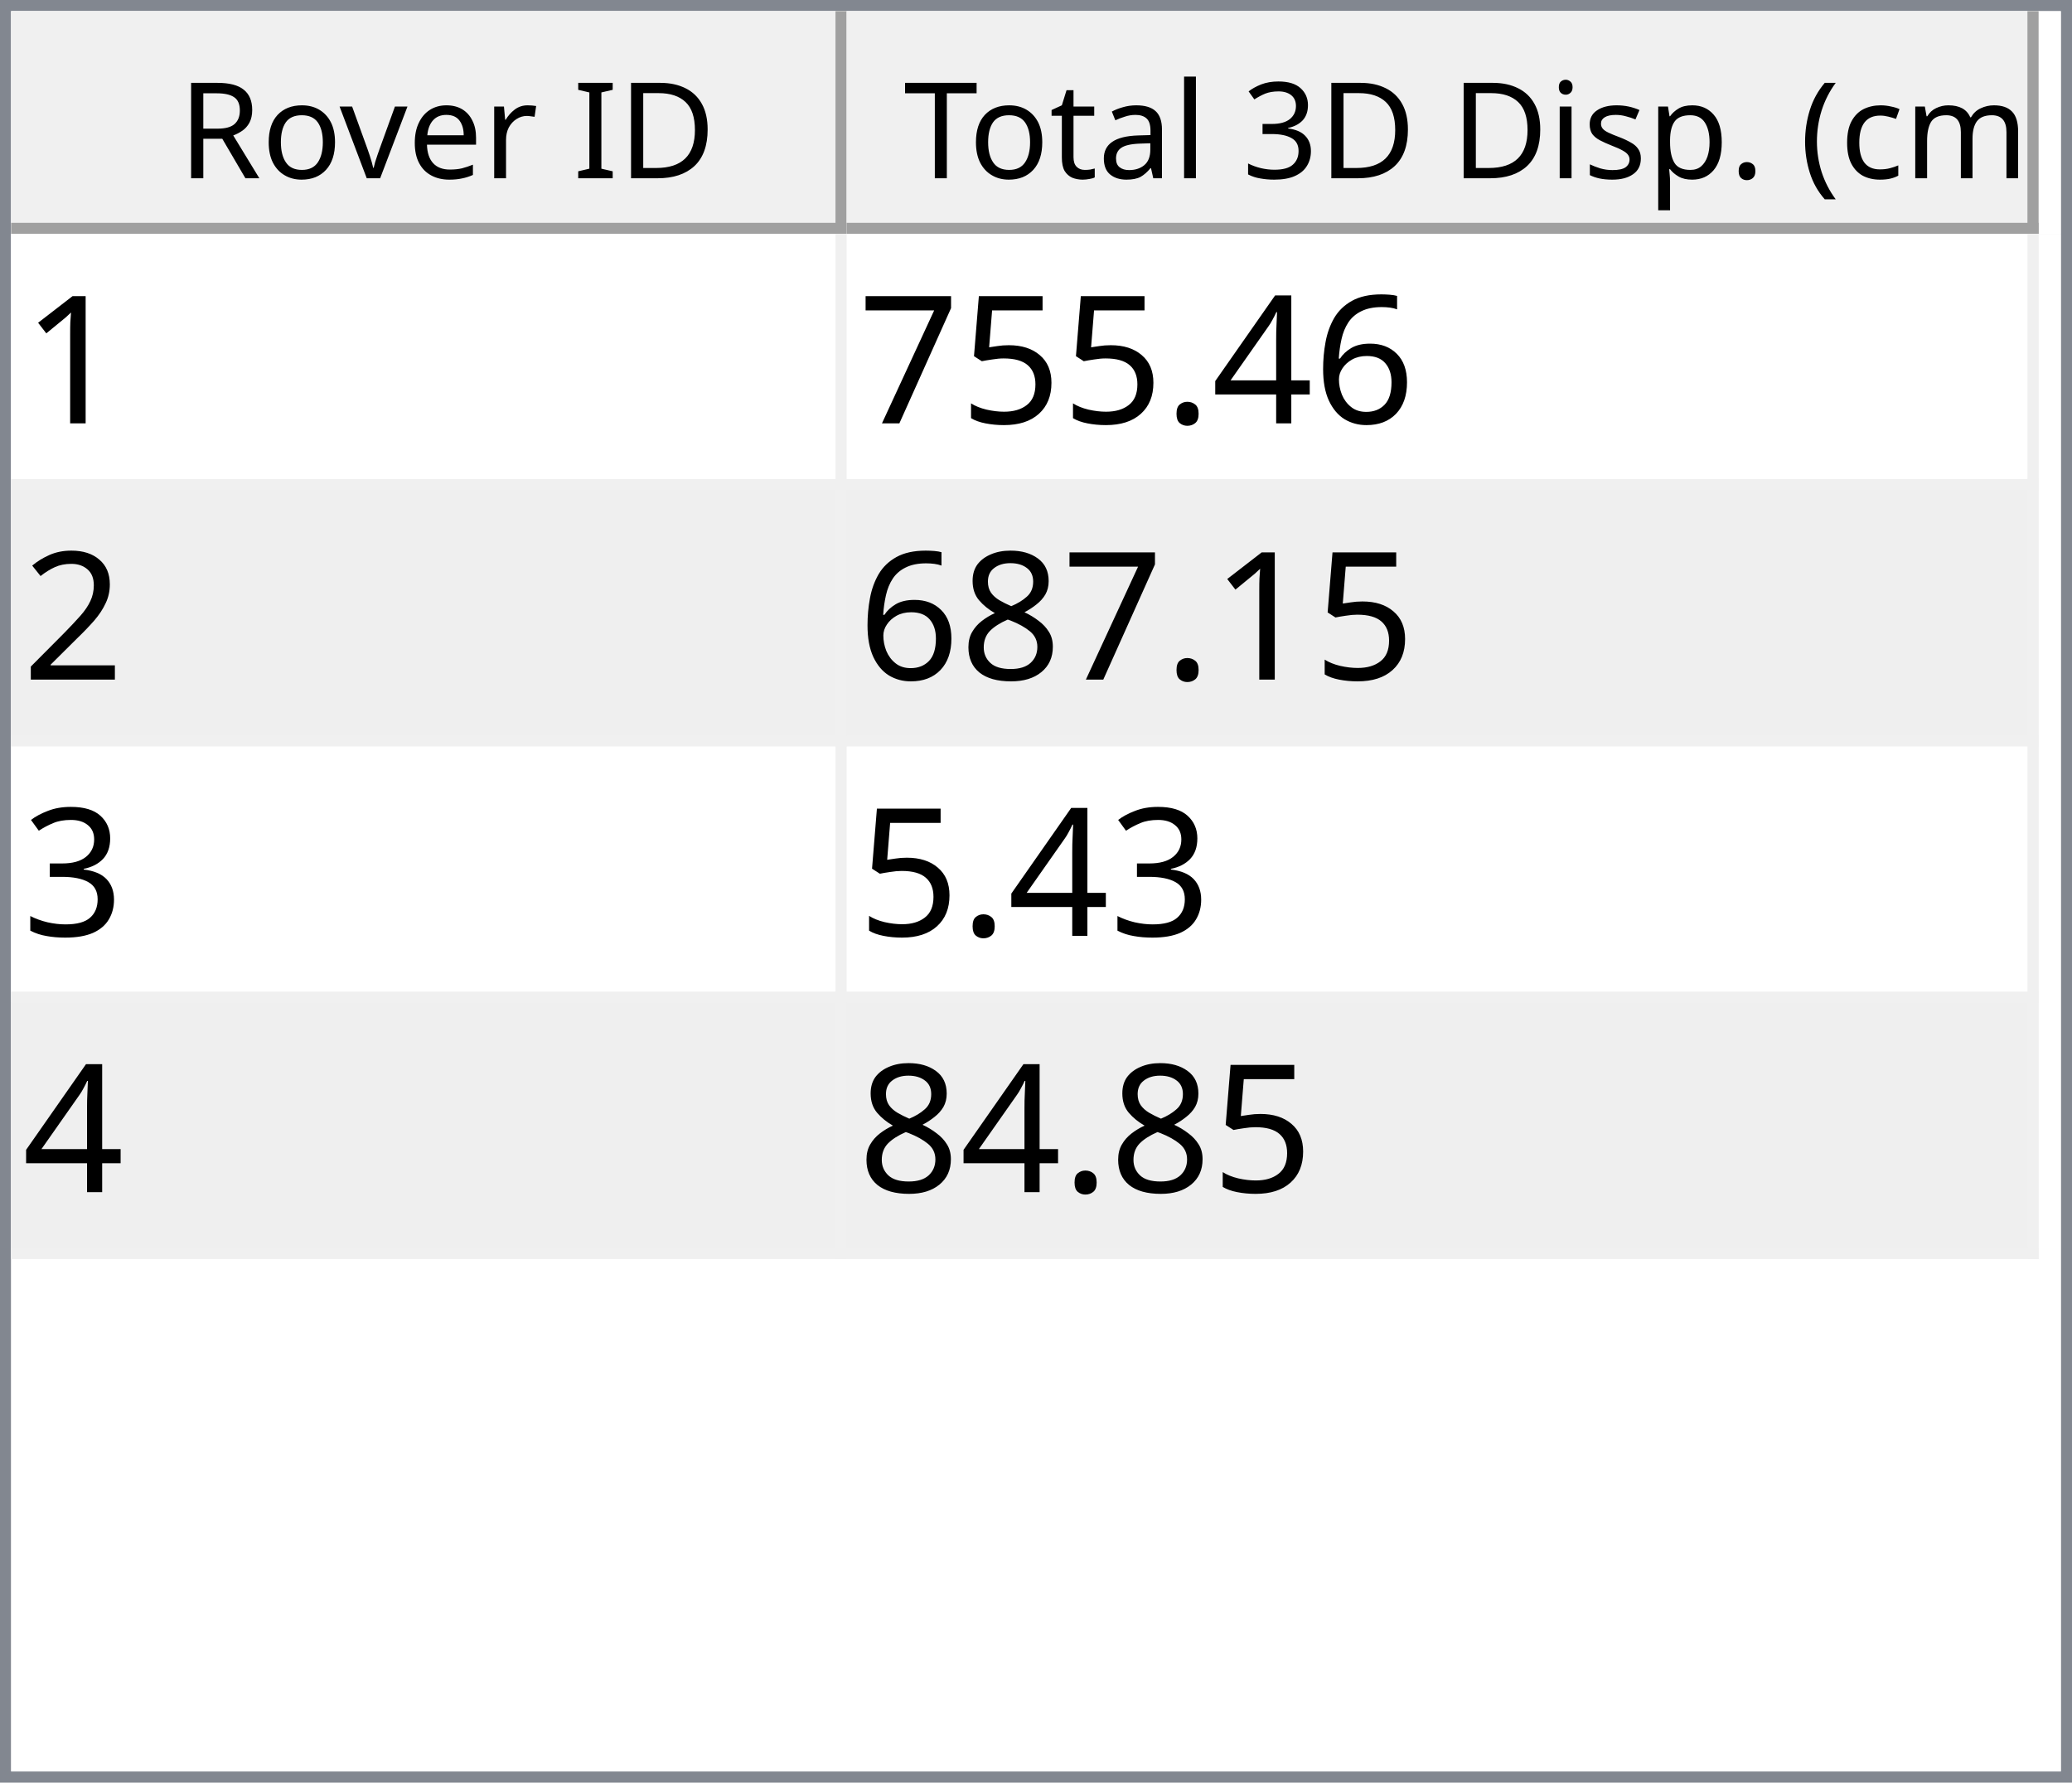
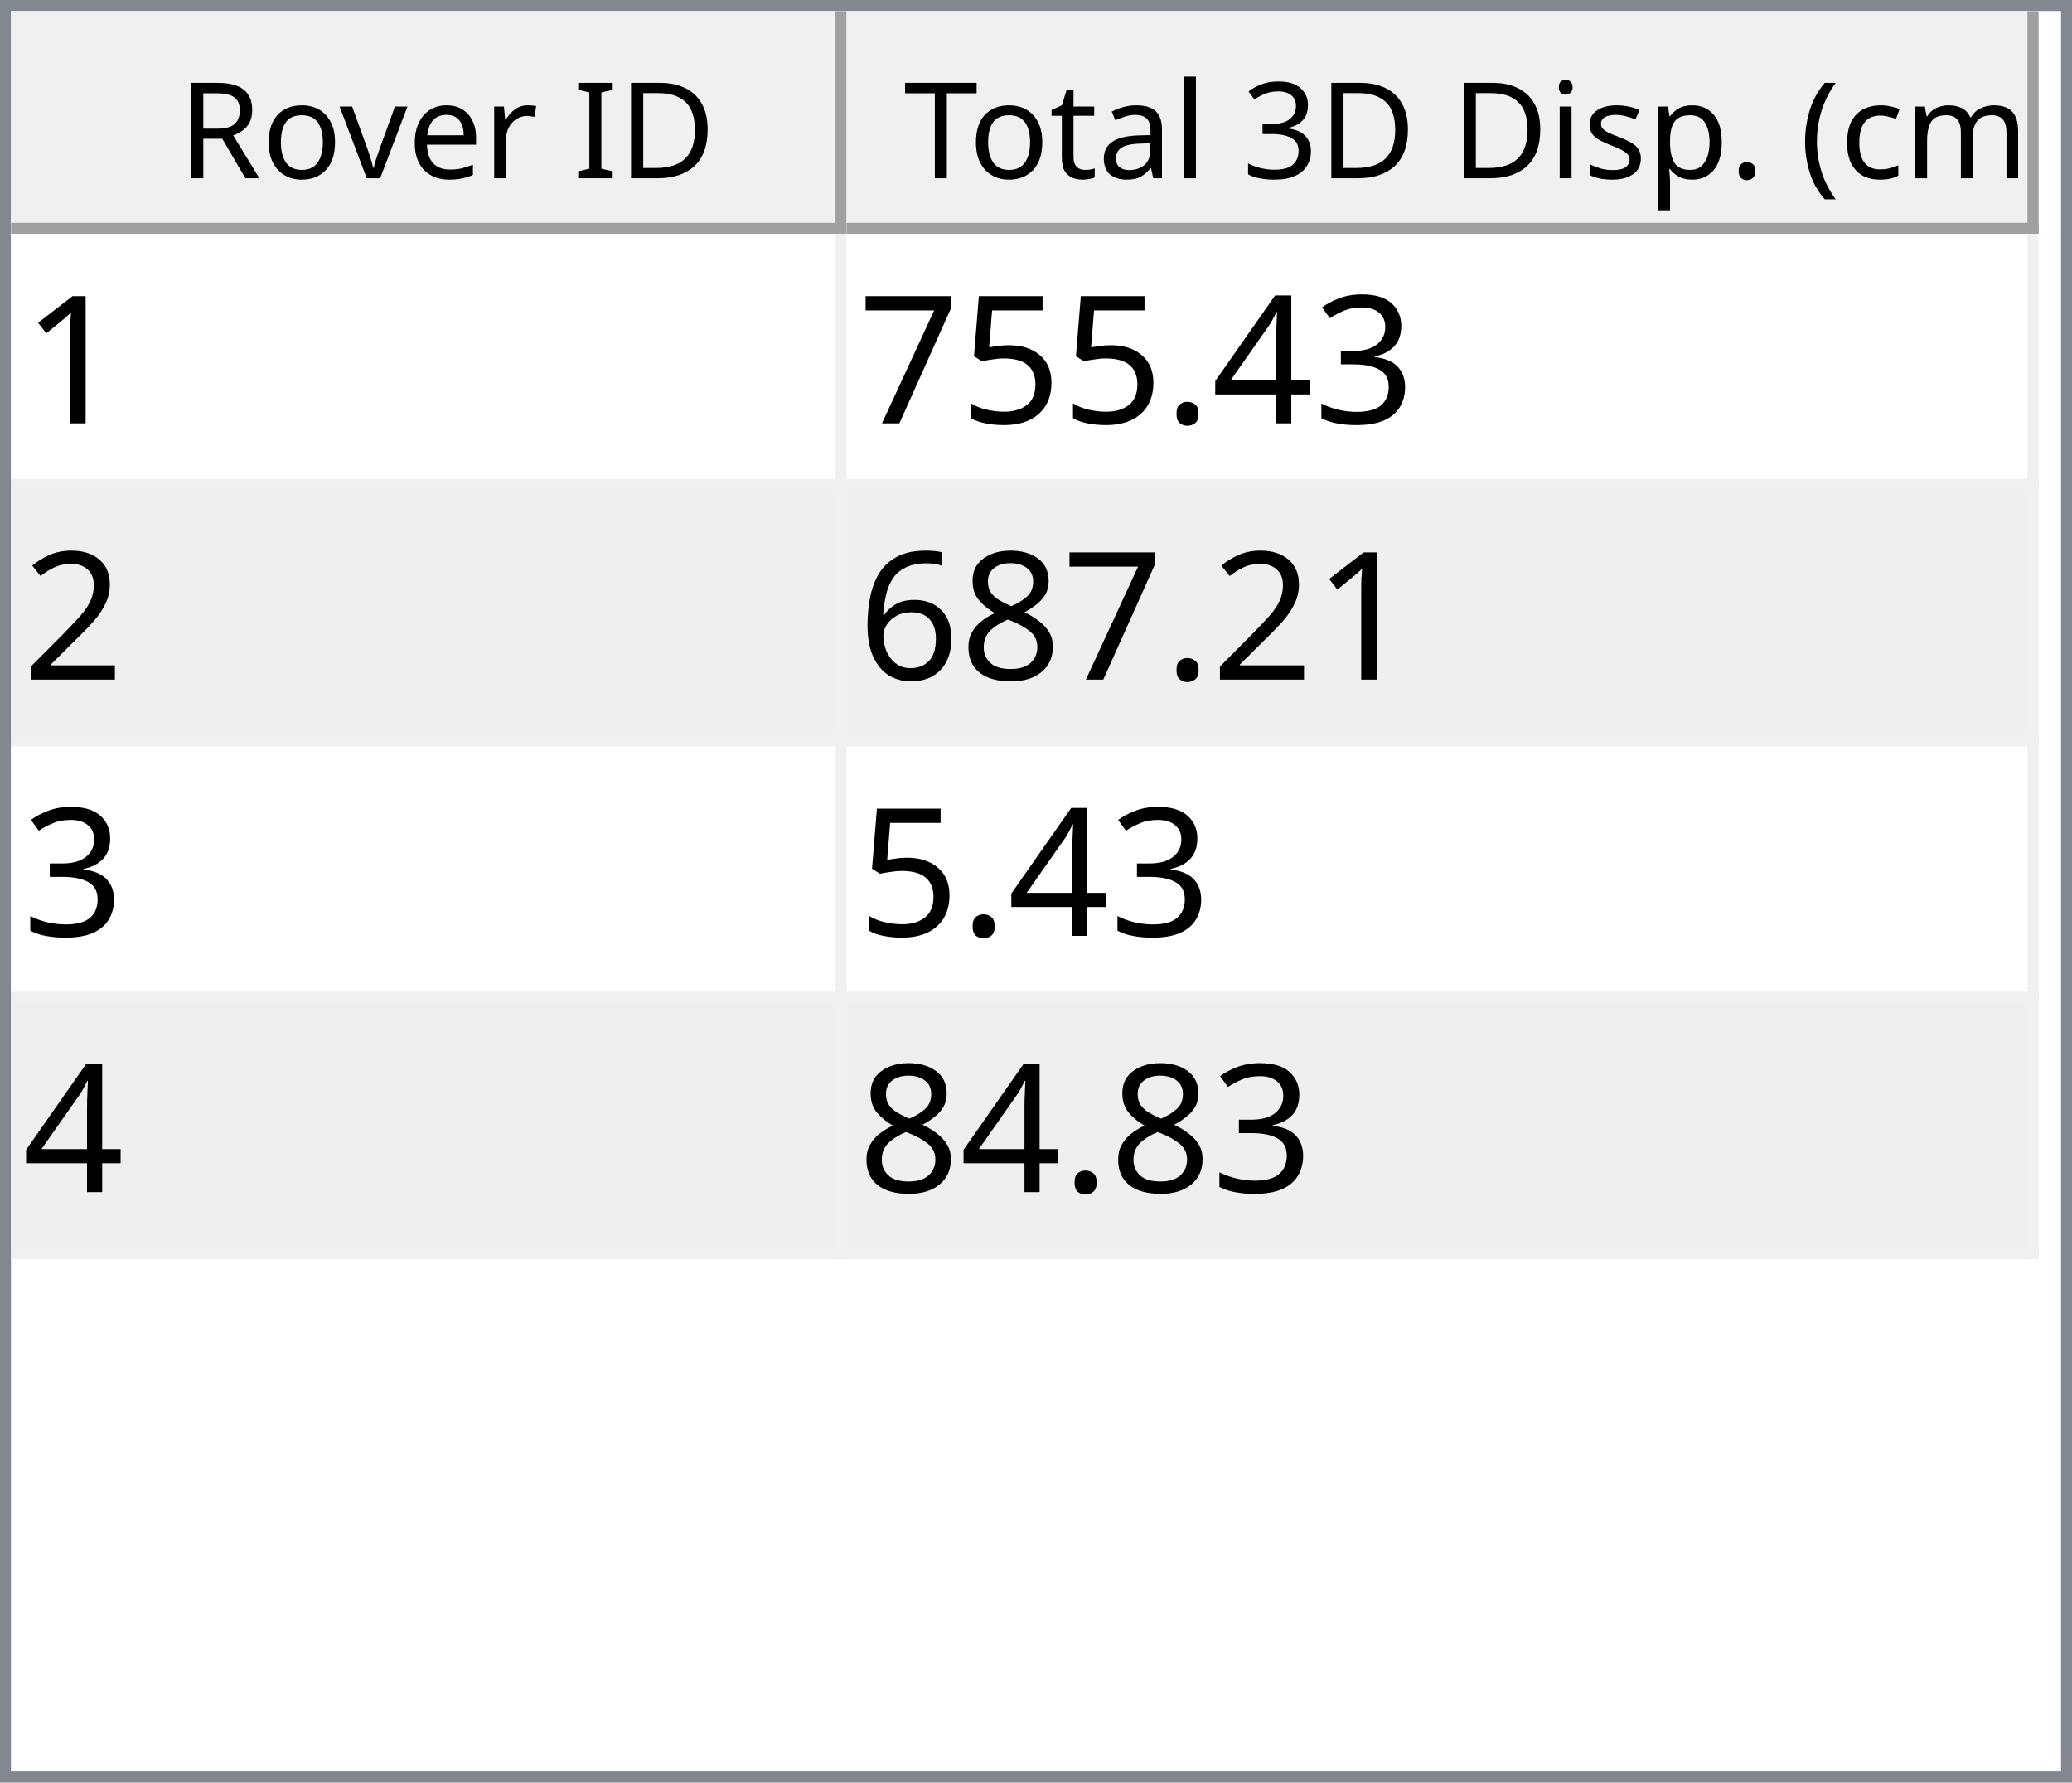
<svg xmlns="http://www.w3.org/2000/svg" style="fill-opacity:1; color-rendering:auto; color-interpolation:auto; text-rendering:auto; stroke:black; stroke-linecap:square; stroke-miterlimit:10; shape-rendering:auto; stroke-opacity:1; fill:black; stroke-dasharray:none; font-weight:normal; stroke-width:1; font-family:'Dialog'; font-style:normal; stroke-linejoin:miter; font-size:12px; stroke-dashoffset:0; image-rendering:auto;" width="186" height="160">
  <defs id="genericDefs" />
  <g>
    <defs id="defs1">
      <clipPath clipPathUnits="userSpaceOnUse" id="clipPath1">
        <path d="M0 0 L186 0 L186 160 L0 160 L0 0 Z" />
      </clipPath>
      <clipPath clipPathUnits="userSpaceOnUse" id="clipPath2">
        <path d="M0 0 L0 160 L186 160 L186 0 Z" />
      </clipPath>
      <clipPath clipPathUnits="userSpaceOnUse" id="clipPath3">
        <path d="M0 0 L0 20 L184 20 L184 0 Z" />
      </clipPath>
      <clipPath clipPathUnits="userSpaceOnUse" id="clipPath4">
        <path d="M0 0 L0 20 L75 20 L75 0 Z" />
      </clipPath>
      <clipPath clipPathUnits="userSpaceOnUse" id="clipPath5">
        <path d="M1 1 L1 19 L74 19 L74 1 Z" />
      </clipPath>
      <clipPath clipPathUnits="userSpaceOnUse" id="clipPath6">
        <path d="M0 0 L0 18 L73 18 L73 0 Z" />
      </clipPath>
      <clipPath clipPathUnits="userSpaceOnUse" id="clipPath7">
        <path d="M-0.5 -0.5 L-0.5 19.5 L74.5 19.5 L74.5 -0.5 Z" />
      </clipPath>
      <clipPath clipPathUnits="userSpaceOnUse" id="clipPath8">
        <path d="M0 0 L0 20 L107 20 L107 0 Z" />
      </clipPath>
      <clipPath clipPathUnits="userSpaceOnUse" id="clipPath9">
        <path d="M1 1 L1 19 L106 19 L106 1 Z" />
      </clipPath>
      <clipPath clipPathUnits="userSpaceOnUse" id="clipPath10">
        <path d="M0 0 L0 18 L105 18 L105 0 Z" />
      </clipPath>
      <clipPath clipPathUnits="userSpaceOnUse" id="clipPath11">
        <path d="M-0.5 -0.5 L-0.5 19.5 L106.5 19.5 L106.5 -0.5 Z" />
      </clipPath>
      <clipPath clipPathUnits="userSpaceOnUse" id="clipPath12">
        <path d="M0 0 L0 138 L184 138 L184 0 Z" />
      </clipPath>
      <clipPath clipPathUnits="userSpaceOnUse" id="clipPath13">
        <path d="M0 0 L0 92 L182 92 L182 0 Z" />
      </clipPath>
      <clipPath clipPathUnits="userSpaceOnUse" id="clipPath14">
        <path d="M-0.5 -0.5 L-0.5 91.5 L181.5 91.5 L181.5 -0.5 Z" />
      </clipPath>
      <clipPath clipPathUnits="userSpaceOnUse" id="clipPath15">
        <path d="M0 0 L0 22 L74 22 L74 0 Z" />
      </clipPath>
      <clipPath clipPathUnits="userSpaceOnUse" id="clipPath16">
        <path d="M0 0 L0 22 L106 22 L106 0 Z" />
      </clipPath>
      <font horiz-adv-x="64.551" id="font1">
        <font-face ascent="107.91" descent="25.098" units-per-em="100" style="font-style:normal; font-family:Segoe UI; font-weight:normal;" />
        <missing-glyph horiz-adv-x="64.551" d="M8.109 0 L8.109 68.266 L56.453 68.266 L56.453 0 L8.109 0 ZM15.328 7.234 L49.219 7.234 L49.219 61.031 L15.328 61.031 L15.328 7.234 Z" />
        <glyph unicode="D" horiz-adv-x="70.117" d="M9.188 0 L9.188 70.016 L28.516 70.016 Q65.531 70.016 65.531 35.891 Q65.531 19.672 55.25 9.836 Q44.969 0 27.734 0 L9.188 0 ZM17.391 62.594 L17.391 7.422 L27.828 7.422 Q41.609 7.422 49.273 14.797 Q56.938 22.172 56.938 35.688 Q56.938 62.594 28.328 62.594 L17.391 62.594 Z" />
        <glyph unicode="I" horiz-adv-x="26.611" d="M17.391 0 L9.188 0 L9.188 70.016 L17.391 70.016 L17.391 0 Z" />
        <glyph unicode=" " horiz-adv-x="27.393" d="" />
        <glyph unicode="r" horiz-adv-x="34.766" d="M34.188 41.891 Q32.078 43.5 28.125 43.5 Q23 43.5 19.555 38.672 Q16.109 33.844 16.109 25.484 L16.109 0 L8.109 0 L8.109 50 L16.109 50 L16.109 39.703 L16.312 39.703 Q18.016 44.969 21.531 47.922 Q25.047 50.875 29.391 50.875 Q32.516 50.875 34.188 50.203 L34.188 41.891 Z" />
        <glyph unicode="e" horiz-adv-x="52.295" d="M48.297 23 L12.984 23 Q13.188 14.656 17.484 10.109 Q21.781 5.562 29.297 5.562 Q37.75 5.562 44.828 11.141 L44.828 3.609 Q38.234 -1.172 27.391 -1.172 Q16.797 -1.172 10.742 5.641 Q4.688 12.453 4.688 24.812 Q4.688 36.469 11.305 43.82 Q17.922 51.172 27.734 51.172 Q37.547 51.172 42.922 44.828 Q48.297 38.484 48.297 27.203 L48.297 23 ZM40.094 29.781 Q40.047 36.719 36.75 40.578 Q33.453 44.438 27.594 44.438 Q21.922 44.438 17.969 40.383 Q14.016 36.328 13.094 29.781 L40.094 29.781 Z" />
        <glyph unicode="v" horiz-adv-x="47.9" d="M47.406 50 L27.484 0 L19.625 0 L0.688 50 L9.469 50 L22.172 13.672 Q23.578 9.672 23.922 6.688 L24.125 6.688 Q24.609 10.453 25.688 13.484 L38.969 50 L47.406 50 Z" />
        <glyph unicode="o" horiz-adv-x="58.594" d="M29 -1.172 Q17.922 -1.172 11.305 5.836 Q4.688 12.844 4.688 24.422 Q4.688 37.016 11.57 44.094 Q18.453 51.172 30.172 51.172 Q41.359 51.172 47.633 44.289 Q53.906 37.406 53.906 25.203 Q53.906 13.234 47.141 6.031 Q40.375 -1.172 29 -1.172 ZM29.594 44.438 Q21.875 44.438 17.383 39.188 Q12.891 33.938 12.891 24.703 Q12.891 15.828 17.43 10.695 Q21.969 5.562 29.594 5.562 Q37.359 5.562 41.531 10.594 Q45.703 15.625 45.703 24.906 Q45.703 34.281 41.531 39.359 Q37.359 44.438 29.594 44.438 Z" />
        <glyph unicode="R" horiz-adv-x="59.814" d="M59.375 0 L49.609 0 L37.891 19.625 Q36.281 22.359 34.766 24.289 Q33.25 26.219 31.664 27.438 Q30.078 28.656 28.25 29.219 Q26.422 29.781 24.125 29.781 L17.391 29.781 L17.391 0 L9.188 0 L9.188 70.016 L30.078 70.016 Q34.672 70.016 38.555 68.867 Q42.438 67.719 45.289 65.375 Q48.141 63.031 49.758 59.547 Q51.375 56.062 51.375 51.375 Q51.375 47.703 50.273 44.656 Q49.172 41.609 47.148 39.211 Q45.125 36.812 42.266 35.133 Q39.406 33.453 35.844 32.516 L35.844 32.328 Q37.594 31.547 38.891 30.547 Q40.188 29.547 41.359 28.18 Q42.531 26.812 43.68 25.078 Q44.828 23.344 46.234 21.047 L59.375 0 ZM17.391 62.594 L17.391 37.203 L28.516 37.203 Q31.594 37.203 34.203 38.133 Q36.812 39.062 38.719 40.797 Q40.625 42.531 41.703 45.047 Q42.781 47.562 42.781 50.688 Q42.781 56.297 39.141 59.445 Q35.5 62.594 28.609 62.594 L17.391 62.594 Z" />
        <glyph unicode=")" horiz-adv-x="30.176" d="M8.297 -15.922 L1.172 -15.922 Q16.406 2.344 16.406 26.812 Q16.406 51.469 1.078 70.016 L8.297 70.016 Q23.531 52.156 23.531 26.703 Q23.531 1.375 8.297 -15.922 Z" />
        <glyph unicode="m" horiz-adv-x="86.133" d="M79.109 0 L71.094 0 L71.094 28.719 Q71.094 37.016 68.531 40.727 Q65.969 44.438 59.906 44.438 Q54.781 44.438 51.195 39.75 Q47.609 35.062 47.609 28.516 L47.609 0 L39.594 0 L39.594 29.688 Q39.594 44.438 28.219 44.438 Q22.953 44.438 19.531 40.016 Q16.109 35.594 16.109 28.516 L16.109 0 L8.109 0 L8.109 50 L16.109 50 L16.109 42.094 L16.312 42.094 Q21.625 51.172 31.844 51.172 Q36.969 51.172 40.773 48.312 Q44.578 45.453 46 40.828 Q51.562 51.172 62.594 51.172 Q79.109 51.172 79.109 30.812 L79.109 0 Z" />
        <glyph unicode="c" horiz-adv-x="46.191" d="M42.188 2.297 Q36.422 -1.172 28.516 -1.172 Q17.828 -1.172 11.258 5.789 Q4.688 12.75 4.688 23.828 Q4.688 36.188 11.766 43.68 Q18.844 51.172 30.672 51.172 Q37.25 51.172 42.281 48.734 L42.281 40.531 Q36.719 44.438 30.375 44.438 Q22.703 44.438 17.797 38.945 Q12.891 33.453 12.891 24.516 Q12.891 15.719 17.508 10.641 Q22.125 5.562 29.891 5.562 Q36.422 5.562 42.188 9.906 L42.188 2.297 Z" />
        <glyph unicode="(" horiz-adv-x="30.176" d="M29.109 -15.922 L21.969 -15.922 Q6.844 1.375 6.844 26.703 Q6.844 52.156 21.969 70.016 L29.203 70.016 Q13.875 51.469 13.875 26.812 Q13.875 2.344 29.109 -15.922 Z" />
        <glyph unicode="." horiz-adv-x="21.68" d="M10.891 -1.078 Q8.641 -1.078 7.055 0.539 Q5.469 2.156 5.469 4.391 Q5.469 6.641 7.055 8.273 Q8.641 9.906 10.891 9.906 Q13.188 9.906 14.797 8.273 Q16.406 6.641 16.406 4.391 Q16.406 2.156 14.797 0.539 Q13.188 -1.078 10.891 -1.078 Z" />
        <glyph unicode="p" horiz-adv-x="58.789" d="M16.312 7.234 L16.109 7.234 L16.109 -23 L8.109 -23 L8.109 50 L16.109 50 L16.109 41.219 L16.312 41.219 Q22.219 51.172 33.594 51.172 Q43.266 51.172 48.688 44.461 Q54.109 37.75 54.109 26.469 Q54.109 13.922 48 6.375 Q41.891 -1.172 31.297 -1.172 Q21.578 -1.172 16.312 7.234 ZM16.109 27.391 L16.109 20.406 Q16.109 14.203 20.141 9.883 Q24.172 5.562 30.375 5.562 Q37.641 5.562 41.773 11.133 Q45.906 16.703 45.906 26.609 Q45.906 34.969 42.047 39.703 Q38.188 44.438 31.594 44.438 Q24.609 44.438 20.359 39.578 Q16.109 34.719 16.109 27.391 Z" />
        <glyph unicode="s" horiz-adv-x="42.432" d="M5.078 1.812 L5.078 10.406 Q11.625 5.562 19.484 5.562 Q30.031 5.562 30.031 12.594 Q30.031 14.594 29.125 15.992 Q28.219 17.391 26.68 18.461 Q25.141 19.531 23.07 20.383 Q21 21.234 18.609 22.172 Q15.281 23.484 12.766 24.828 Q10.25 26.172 8.57 27.859 Q6.891 29.547 6.031 31.695 Q5.172 33.844 5.172 36.719 Q5.172 40.234 6.789 42.945 Q8.406 45.656 11.086 47.484 Q13.766 49.312 17.211 50.242 Q20.656 51.172 24.312 51.172 Q30.812 51.172 35.938 48.922 L35.938 40.828 Q30.422 44.438 23.25 44.438 Q21 44.438 19.195 43.922 Q17.391 43.406 16.094 42.477 Q14.797 41.547 14.086 40.258 Q13.375 38.969 13.375 37.406 Q13.375 35.453 14.086 34.133 Q14.797 32.812 16.164 31.789 Q17.531 30.766 19.484 29.938 Q21.438 29.109 23.922 28.125 Q27.25 26.859 29.883 25.516 Q32.516 24.172 34.375 22.484 Q36.234 20.797 37.234 18.602 Q38.234 16.406 38.234 13.375 Q38.234 9.672 36.602 6.938 Q34.969 4.203 32.234 2.398 Q29.5 0.594 25.93 -0.289 Q22.359 -1.172 18.453 -1.172 Q10.75 -1.172 5.078 1.812 Z" />
        <glyph unicode="i" horiz-adv-x="24.219" d="M12.203 62.703 Q10.062 62.703 8.547 64.164 Q7.031 65.625 7.031 67.875 Q7.031 70.125 8.547 71.609 Q10.062 73.094 12.203 73.094 Q14.406 73.094 15.945 71.609 Q17.484 70.125 17.484 67.875 Q17.484 65.719 15.945 64.211 Q14.406 62.703 12.203 62.703 ZM16.109 0 L8.109 0 L8.109 50 L16.109 50 L16.109 0 Z" />
        <glyph unicode="3" horiz-adv-x="53.906" d="M46.531 19.828 Q46.531 15.094 44.75 11.211 Q42.969 7.328 39.719 4.57 Q36.469 1.812 31.93 0.297 Q27.391 -1.219 21.922 -1.219 Q11.922 -1.219 6 2.594 L6 11.188 Q13.094 5.609 22.219 5.609 Q25.875 5.609 28.828 6.539 Q31.781 7.469 33.906 9.227 Q36.031 10.984 37.18 13.477 Q38.328 15.969 38.328 19.094 Q38.328 32.812 18.797 32.812 L12.984 32.812 L12.984 39.594 L18.5 39.594 Q35.797 39.594 35.797 52.484 Q35.797 64.406 22.609 64.406 Q15.188 64.406 8.688 59.422 L8.688 67.188 Q15.375 71.188 24.609 71.188 Q29 71.188 32.57 69.969 Q36.141 68.75 38.68 66.555 Q41.219 64.359 42.609 61.281 Q44 58.203 44 54.5 Q44 40.672 30.031 36.719 L30.031 36.531 Q33.594 36.141 36.625 34.797 Q39.656 33.453 41.852 31.305 Q44.047 29.156 45.289 26.25 Q46.531 23.344 46.531 19.828 Z" />
        <glyph unicode="l" horiz-adv-x="24.219" d="M16.109 0 L8.109 0 L8.109 74.031 L16.109 74.031 L16.109 0 Z" />
        <glyph unicode="a" horiz-adv-x="50.879" d="M43.891 0 L35.891 0 L35.891 7.812 L35.688 7.812 Q30.469 -1.172 20.312 -1.172 Q12.844 -1.172 8.617 2.781 Q4.391 6.734 4.391 13.281 Q4.391 27.297 20.906 29.594 L35.891 31.688 Q35.891 44.438 25.594 44.438 Q16.547 44.438 9.281 38.281 L9.281 46.484 Q16.656 51.172 26.266 51.172 Q43.891 51.172 43.891 32.516 L43.891 0 ZM35.891 25.297 L23.828 23.641 Q18.266 22.859 15.43 20.875 Q12.594 18.891 12.594 13.875 Q12.594 10.203 15.211 7.883 Q17.828 5.562 22.172 5.562 Q28.125 5.562 32.008 9.742 Q35.891 13.922 35.891 20.312 L35.891 25.297 Z" />
        <glyph unicode="t" horiz-adv-x="33.887" d="M31.297 0.484 Q28.469 -1.078 23.828 -1.078 Q10.688 -1.078 10.688 13.578 L10.688 43.172 L2.094 43.172 L2.094 50 L10.688 50 L10.688 62.203 L18.703 64.797 L18.703 50 L31.297 50 L31.297 43.172 L18.703 43.172 L18.703 14.984 Q18.703 9.969 20.414 7.82 Q22.125 5.672 26.078 5.672 Q29.109 5.672 31.297 7.328 L31.297 0.484 Z" />
        <glyph unicode="T" horiz-adv-x="52.393" d="M50.594 62.594 L30.375 62.594 L30.375 0 L22.172 0 L22.172 62.594 L2 62.594 L2 70.016 L50.594 70.016 L50.594 62.594 Z" />
      </font>
      <font horiz-adv-x="75.0" id="font2">
        <font-face ascent="100.537" descent="21.973" units-per-em="100" style="font-style:normal; font-family:sans-serif; font-weight:normal;" />
        <missing-glyph horiz-adv-x="75.0" d="M12.5 0 L12.5 62.5 L62.5 62.5 L62.5 0 L12.5 0 ZM14.062 1.562 L60.938 1.562 L60.938 60.938 L14.062 60.938 L14.062 1.562 Z" />
        <glyph unicode="1" horiz-adv-x="55.615" d="M37.25 0 L28.469 0 L28.469 56 Q25.297 52.984 20.141 49.953 Q14.984 46.922 10.891 45.406 L10.891 53.906 Q18.266 57.375 23.781 62.305 Q29.297 67.234 31.594 71.875 L37.25 71.875 L37.25 0 Z" />
-         <glyph unicode="6" horiz-adv-x="55.615" d="M49.75 54.047 L41.016 53.375 Q39.844 58.547 37.703 60.891 Q34.125 64.656 28.906 64.656 Q24.703 64.656 21.531 62.312 Q17.391 59.281 14.992 53.469 Q12.594 47.656 12.5 36.922 Q15.672 41.75 20.266 44.094 Q24.859 46.438 29.891 46.438 Q38.672 46.438 44.852 39.969 Q51.031 33.5 51.031 23.25 Q51.031 16.5 48.125 10.719 Q45.219 4.938 40.141 1.859 Q35.062 -1.219 28.609 -1.219 Q17.625 -1.219 10.695 6.859 Q3.766 14.938 3.766 33.5 Q3.766 54.25 11.422 63.672 Q18.109 71.875 29.438 71.875 Q37.891 71.875 43.289 67.141 Q48.688 62.406 49.75 54.047 ZM13.875 23.188 Q13.875 18.656 15.797 14.508 Q17.719 10.359 21.188 8.18 Q24.656 6 28.469 6 Q34.031 6 38.039 10.492 Q42.047 14.984 42.047 22.703 Q42.047 30.125 38.086 34.398 Q34.125 38.672 28.125 38.672 Q22.172 38.672 18.023 34.398 Q13.875 30.125 13.875 23.188 Z" />
+         <glyph unicode="3" horiz-adv-x="55.615" d="M4.203 18.891 L12.984 20.062 Q14.5 12.594 18.141 9.297 Q21.781 6 27 6 Q33.203 6 37.477 10.297 Q41.75 14.594 41.75 20.953 Q41.75 27 37.797 30.93 Q33.844 34.859 27.734 34.859 Q25.25 34.859 21.531 33.891 L22.516 41.609 Q23.391 41.5 23.922 41.5 Q29.547 41.5 34.039 44.43 Q38.531 47.359 38.531 53.469 Q38.531 58.297 35.258 61.477 Q31.984 64.656 26.812 64.656 Q21.688 64.656 18.266 61.43 Q14.844 58.203 13.875 51.766 L5.078 53.328 Q6.688 62.156 12.398 67.016 Q18.109 71.875 26.609 71.875 Q32.469 71.875 37.398 69.359 Q42.328 66.844 44.945 62.5 Q47.562 58.156 47.562 53.266 Q47.562 48.641 45.07 44.828 Q42.578 41.016 37.703 38.766 Q44.047 37.312 47.562 32.695 Q51.078 28.078 51.078 21.141 Q51.078 11.766 44.242 5.25 Q37.406 -1.266 26.953 -1.266 Q17.531 -1.266 11.305 4.352 Q5.078 9.969 4.203 18.891 Z" />
        <glyph unicode="4" horiz-adv-x="55.615" d="M32.328 0 L32.328 17.141 L1.266 17.141 L1.266 25.203 L33.938 71.578 L41.109 71.578 L41.109 25.203 L50.781 25.203 L50.781 17.141 L41.109 17.141 L41.109 0 L32.328 0 ZM32.328 25.203 L32.328 57.469 L9.906 25.203 L32.328 25.203 Z" />
        <glyph unicode="." horiz-adv-x="27.783" d="M9.078 0 L9.078 10.016 L19.094 10.016 L19.094 0 L9.078 0 Z" />
        <glyph unicode="5" horiz-adv-x="55.615" d="M4.156 18.75 L13.375 19.531 Q14.406 12.797 18.141 9.398 Q21.875 6 27.156 6 Q33.5 6 37.891 10.789 Q42.281 15.578 42.281 23.484 Q42.281 31 38.062 35.352 Q33.844 39.703 27 39.703 Q22.75 39.703 19.336 37.773 Q15.922 35.844 13.969 32.766 L5.719 33.844 L12.641 70.609 L48.25 70.609 L48.25 62.203 L19.672 62.203 L15.828 42.969 Q22.266 47.469 29.344 47.469 Q38.719 47.469 45.164 40.969 Q51.609 34.469 51.609 24.266 Q51.609 14.547 45.953 7.469 Q39.062 -1.219 27.156 -1.219 Q17.391 -1.219 11.211 4.25 Q5.031 9.719 4.156 18.75 Z" />
        <glyph unicode="7" horiz-adv-x="55.615" d="M4.734 62.203 L4.734 70.656 L51.078 70.656 L51.078 63.812 Q44.234 56.547 37.523 44.484 Q30.812 32.422 27.156 19.672 Q24.516 10.688 23.781 0 L14.75 0 Q14.891 8.453 18.062 20.414 Q21.234 32.375 27.172 43.484 Q33.109 54.594 39.797 62.203 L4.734 62.203 Z" />
        <glyph unicode="2" horiz-adv-x="55.615" d="M50.344 8.453 L50.344 0 L3.031 0 Q2.938 3.172 4.047 6.109 Q5.859 10.938 9.836 15.625 Q13.812 20.312 21.344 26.469 Q33.016 36.031 37.117 41.625 Q41.219 47.219 41.219 52.203 Q41.219 57.422 37.477 61.008 Q33.734 64.594 27.734 64.594 Q21.391 64.594 17.578 60.789 Q13.766 56.984 13.719 50.25 L4.688 51.172 Q5.609 61.281 11.664 66.578 Q17.719 71.875 27.938 71.875 Q38.234 71.875 44.242 66.164 Q50.25 60.453 50.25 52 Q50.25 47.703 48.492 43.555 Q46.734 39.406 42.656 34.812 Q38.578 30.219 29.109 22.219 Q21.188 15.578 18.945 13.211 Q16.703 10.844 15.234 8.453 L50.344 8.453 Z" />
        <glyph unicode="8" horiz-adv-x="55.615" d="M17.672 38.812 Q12.203 40.828 9.57 44.539 Q6.938 48.25 6.938 53.422 Q6.938 61.234 12.555 66.555 Q18.172 71.875 27.484 71.875 Q36.859 71.875 42.578 66.43 Q48.297 60.984 48.297 53.172 Q48.297 48.188 45.68 44.508 Q43.062 40.828 37.75 38.812 Q44.344 36.672 47.781 31.883 Q51.219 27.094 51.219 20.453 Q51.219 11.281 44.727 5.031 Q38.234 -1.219 27.641 -1.219 Q17.047 -1.219 10.547 5.055 Q4.047 11.328 4.047 20.703 Q4.047 27.688 7.594 32.398 Q11.141 37.109 17.672 38.812 ZM15.922 53.719 Q15.922 48.641 19.195 45.414 Q22.469 42.188 27.688 42.188 Q32.766 42.188 36.016 45.383 Q39.266 48.578 39.266 53.219 Q39.266 58.062 35.914 61.359 Q32.562 64.656 27.594 64.656 Q22.562 64.656 19.242 61.43 Q15.922 58.203 15.922 53.719 ZM13.094 20.656 Q13.094 16.891 14.875 13.375 Q16.656 9.859 20.172 7.93 Q23.688 6 27.734 6 Q34.031 6 38.133 10.055 Q42.234 14.109 42.234 20.359 Q42.234 26.703 38.016 30.859 Q33.797 35.016 27.438 35.016 Q21.234 35.016 17.164 30.914 Q13.094 26.812 13.094 20.656 Z" />
-         <glyph unicode="3" horiz-adv-x="55.615" d="M4.203 18.891 L12.984 20.062 Q14.5 12.594 18.141 9.297 Q21.781 6 27 6 Q33.203 6 37.477 10.297 Q41.75 14.594 41.75 20.953 Q41.75 27 37.797 30.93 Q33.844 34.859 27.734 34.859 Q25.25 34.859 21.531 33.891 L22.516 41.609 Q23.391 41.5 23.922 41.5 Q29.547 41.5 34.039 44.43 Q38.531 47.359 38.531 53.469 Q38.531 58.297 35.258 61.477 Q31.984 64.656 26.812 64.656 Q21.688 64.656 18.266 61.43 Q14.844 58.203 13.875 51.766 L5.078 53.328 Q6.688 62.156 12.398 67.016 Q18.109 71.875 26.609 71.875 Q32.469 71.875 37.398 69.359 Q42.328 66.844 44.945 62.5 Q47.562 58.156 47.562 53.266 Q47.562 48.641 45.07 44.828 Q42.578 41.016 37.703 38.766 Q44.047 37.312 47.562 32.695 Q51.078 28.078 51.078 21.141 Q51.078 11.766 44.242 5.25 Q37.406 -1.266 26.953 -1.266 Q17.531 -1.266 11.305 4.352 Q5.078 9.969 4.203 18.891 Z" />
+         <glyph unicode="6" horiz-adv-x="55.615" d="M49.75 54.047 L41.016 53.375 Q39.844 58.547 37.703 60.891 Q34.125 64.656 28.906 64.656 Q24.703 64.656 21.531 62.312 Q17.391 59.281 14.992 53.469 Q12.594 47.656 12.5 36.922 Q15.672 41.75 20.266 44.094 Q24.859 46.438 29.891 46.438 Q38.672 46.438 44.852 39.969 Q51.031 33.5 51.031 23.25 Q51.031 16.5 48.125 10.719 Q45.219 4.938 40.141 1.859 Q35.062 -1.219 28.609 -1.219 Q17.625 -1.219 10.695 6.859 Q3.766 14.938 3.766 33.5 Q3.766 54.25 11.422 63.672 Q18.109 71.875 29.438 71.875 Q37.891 71.875 43.289 67.141 Q48.688 62.406 49.75 54.047 ZM13.875 23.188 Q13.875 18.656 15.797 14.508 Q17.719 10.359 21.188 8.18 Q24.656 6 28.469 6 Q34.031 6 38.039 10.492 Q42.047 14.984 42.047 22.703 Q42.047 30.125 38.086 34.398 Q34.125 38.672 28.125 38.672 Q22.172 38.672 18.023 34.398 Q13.875 30.125 13.875 23.188 Z" />
      </font>
    </defs>
    <g style="fill:white; stroke:white;">
      <rect x="0" y="0" width="186" style="clip-path:url(#clipPath1); stroke:none;" height="160" />
    </g>
    <g style="fill:white; text-rendering:optimizeSpeed; color-rendering:optimizeSpeed; image-rendering:optimizeSpeed; shape-rendering:crispEdges; stroke:white; color-interpolation:sRGB;">
      <rect x="0" width="186" height="160" y="0" style="stroke:none;" />
      <path style="stroke:none;" d="M0 160 L186 160 L186 0 L0 0 Z" />
    </g>
    <g style="fill:rgb(240,240,240); font-family:'Segoe UI'; stroke:rgb(240,240,240);">
      <rect x="0" y="0" width="186" style="clip-path:url(#clipPath2); stroke:none;" height="160" />
    </g>
    <g style="fill:rgb(130,135,144); font-family:'Segoe UI'; stroke:rgb(130,135,144);">
      <path d="M0 0 L186 0 L186 160 L0 160 L0 0 ZM1 1 L185 1 L185 159 L1 159 L1 1 Z" style="fill-rule:evenodd; clip-path:url(#clipPath2); stroke:none;" />
    </g>
    <g style="fill:white; font-family:'Segoe UI'; stroke:white;" transform="translate(1,1)">
      <rect x="0" y="0" width="184" style="clip-path:url(#clipPath3); stroke:none;" height="20" />
    </g>
    <g style="fill:rgb(240,240,240); font-family:'Segoe UI'; stroke:rgb(240,240,240);" transform="translate(1,1)">
      <rect x="0" y="0" width="75" style="clip-path:url(#clipPath4); stroke:none;" height="20" />
    </g>
    <g style="font-family:'Segoe UI';" transform="translate(2,2)">
      <text x="14" xml:space="preserve" y="14" style="clip-path:url(#clipPath6); stroke:none;">Rover ID</text>
    </g>
    <g style="fill:rgb(160,160,160); font-family:'Segoe UI'; stroke:rgb(160,160,160); stroke-linejoin:bevel;" transform="translate(1.5,1.5)">
      <line x1="74" x2="74" y1="0" style="fill:none; clip-path:url(#clipPath7);" y2="19" />
    </g>
    <g style="fill:rgb(160,160,160); font-family:'Segoe UI'; stroke:rgb(160,160,160); stroke-linejoin:bevel;" transform="matrix(1,0,0,1,1,1) translate(0.5,0.5)">
      <line x1="0" x2="74" y1="19" style="fill:none; clip-path:url(#clipPath7);" y2="19" />
    </g>
    <g style="fill:rgb(240,240,240); font-family:'Segoe UI'; stroke:rgb(240,240,240);" transform="translate(76,1)">
      <rect x="0" y="0" width="107" style="clip-path:url(#clipPath8); stroke:none;" height="20" />
    </g>
    <g style="font-family:'Segoe UI';" transform="translate(77,2)">
      <text x="1" xml:space="preserve" y="14" style="clip-path:url(#clipPath10); stroke:none;"> Total 3D Disp. (cm)</text>
    </g>
    <g style="fill:rgb(160,160,160); font-family:'Segoe UI'; stroke:rgb(160,160,160); stroke-linejoin:bevel;" transform="translate(76.5,1.5)">
      <line x1="106" x2="106" y1="0" style="fill:none; clip-path:url(#clipPath11);" y2="19" />
    </g>
    <g style="fill:rgb(160,160,160); font-family:'Segoe UI'; stroke:rgb(160,160,160); stroke-linejoin:bevel;" transform="matrix(1,0,0,1,76,1) translate(0.5,0.5)">
      <line x1="0" x2="106" y1="19" style="fill:none; clip-path:url(#clipPath11);" y2="19" />
    </g>
    <g style="fill:white; font-family:'Segoe UI'; stroke:white;" transform="translate(1,21)">
      <rect x="0" y="0" width="184" style="clip-path:url(#clipPath12); stroke:none;" height="138" />
    </g>
    <g style="fill:rgb(240,240,240); font-size:16px; font-family:sans-serif; stroke:rgb(240,240,240);" transform="translate(1,21)">
      <rect x="0" y="0" width="182" style="clip-path:url(#clipPath13); stroke:none;" height="92" />
      <line transform="translate(0.5,0.5)" x1="0" x2="181" y1="22" style="clip-path:url(#clipPath14); fill:none; stroke-linejoin:bevel;" y2="22" />
    </g>
    <g transform="matrix(1,0,0,1,1,21) translate(0.5,0.5)" style="fill:rgb(240,240,240); font-size:16px; font-family:sans-serif; stroke:rgb(240,240,240); stroke-linejoin:bevel;">
      <line x1="0" x2="181" y1="45" style="fill:none; clip-path:url(#clipPath14);" y2="45" />
    </g>
    <g transform="matrix(1,0,0,1,1,21) translate(0.5,0.5)" style="fill:rgb(240,240,240); font-size:16px; font-family:sans-serif; stroke:rgb(240,240,240); stroke-linejoin:bevel;">
      <line x1="0" x2="181" y1="68" style="fill:none; clip-path:url(#clipPath14);" y2="68" />
    </g>
    <g transform="matrix(1,0,0,1,1,21) translate(0.5,0.5)" style="fill:rgb(240,240,240); font-size:16px; font-family:sans-serif; stroke:rgb(240,240,240); stroke-linejoin:bevel;">
      <line x1="0" x2="181" y1="91" style="fill:none; clip-path:url(#clipPath14);" y2="91" />
    </g>
    <g transform="matrix(1,0,0,1,1,21) translate(0.5,0.5)" style="fill:rgb(240,240,240); font-size:16px; font-family:sans-serif; stroke:rgb(240,240,240); stroke-linejoin:bevel;">
      <line x1="74" x2="74" y1="0" style="fill:none; clip-path:url(#clipPath14);" y2="91" />
    </g>
    <g transform="matrix(1,0,0,1,1,21) translate(0.5,0.5)" style="fill:rgb(240,240,240); font-size:16px; font-family:sans-serif; stroke:rgb(240,240,240); stroke-linejoin:bevel;">
      <line x1="181" x2="181" y1="0" style="fill:none; clip-path:url(#clipPath14);" y2="91" />
    </g>
    <g style="fill:white; font-size:16px; font-family:sans-serif; stroke:white;" transform="matrix(1,0,0,1,1,21)">
      <rect x="0" y="0" width="74" style="clip-path:url(#clipPath15); stroke:none;" height="22" />
      <text x="1" y="17" style="fill:black; clip-path:url(#clipPath15); stroke:none;" xml:space="preserve">1</text>
    </g>
    <g style="fill:white; font-size:16px; font-family:sans-serif; stroke:white;" transform="matrix(1,0,0,1,1,21) translate(75,0)">
      <rect x="0" y="0" width="106" style="clip-path:url(#clipPath16); stroke:none;" height="22" />
-       <text x="1" y="17" style="fill:black; clip-path:url(#clipPath16); stroke:none;" xml:space="preserve">755.46</text>
+       <text x="1" y="17" style="fill:black; clip-path:url(#clipPath16); stroke:none;" xml:space="preserve">755.43</text>
    </g>
    <g style="fill:rgb(239,239,239); font-size:16px; font-family:sans-serif; stroke:rgb(239,239,239);" transform="matrix(1,0,0,1,1,21) translate(0,23)">
      <rect x="0" y="0" width="74" style="clip-path:url(#clipPath15); stroke:none;" height="22" />
      <text x="1" y="17" style="fill:black; clip-path:url(#clipPath15); stroke:none;" xml:space="preserve">2</text>
    </g>
    <g style="fill:rgb(239,239,239); font-size:16px; font-family:sans-serif; stroke:rgb(239,239,239);" transform="matrix(1,0,0,1,1,21) translate(75,23)">
      <rect x="0" y="0" width="106" style="clip-path:url(#clipPath16); stroke:none;" height="22" />
-       <text x="1" y="17" style="fill:black; clip-path:url(#clipPath16); stroke:none;" xml:space="preserve">687.15</text>
+       <text x="1" y="17" style="fill:black; clip-path:url(#clipPath16); stroke:none;" xml:space="preserve">687.21</text>
    </g>
    <g style="fill:white; font-size:16px; font-family:sans-serif; stroke:white;" transform="matrix(1,0,0,1,1,21) translate(0,46)">
      <rect x="0" y="0" width="74" style="clip-path:url(#clipPath15); stroke:none;" height="22" />
      <text x="1" y="17" style="fill:black; clip-path:url(#clipPath15); stroke:none;" xml:space="preserve">3</text>
    </g>
    <g style="fill:white; font-size:16px; font-family:sans-serif; stroke:white;" transform="matrix(1,0,0,1,1,21) translate(75,46)">
      <rect x="0" y="0" width="106" style="clip-path:url(#clipPath16); stroke:none;" height="22" />
      <text x="1" y="17" style="fill:black; clip-path:url(#clipPath16); stroke:none;" xml:space="preserve">5.43</text>
    </g>
    <g style="fill:rgb(239,239,239); font-size:16px; font-family:sans-serif; stroke:rgb(239,239,239);" transform="matrix(1,0,0,1,1,21) translate(0,69)">
      <rect x="0" y="0" width="74" style="clip-path:url(#clipPath15); stroke:none;" height="22" />
      <text x="1" y="17" style="fill:black; clip-path:url(#clipPath15); stroke:none;" xml:space="preserve">4</text>
    </g>
    <g style="fill:rgb(239,239,239); font-size:16px; font-family:sans-serif; stroke:rgb(239,239,239);" transform="matrix(1,0,0,1,1,21) translate(75,69)">
      <rect x="0" y="0" width="106" style="clip-path:url(#clipPath16); stroke:none;" height="22" />
-       <text x="1" y="17" style="fill:black; clip-path:url(#clipPath16); stroke:none;" xml:space="preserve">84.85</text>
+       <text x="1" y="17" style="fill:black; clip-path:url(#clipPath16); stroke:none;" xml:space="preserve">84.83</text>
    </g>
  </g>
</svg>
